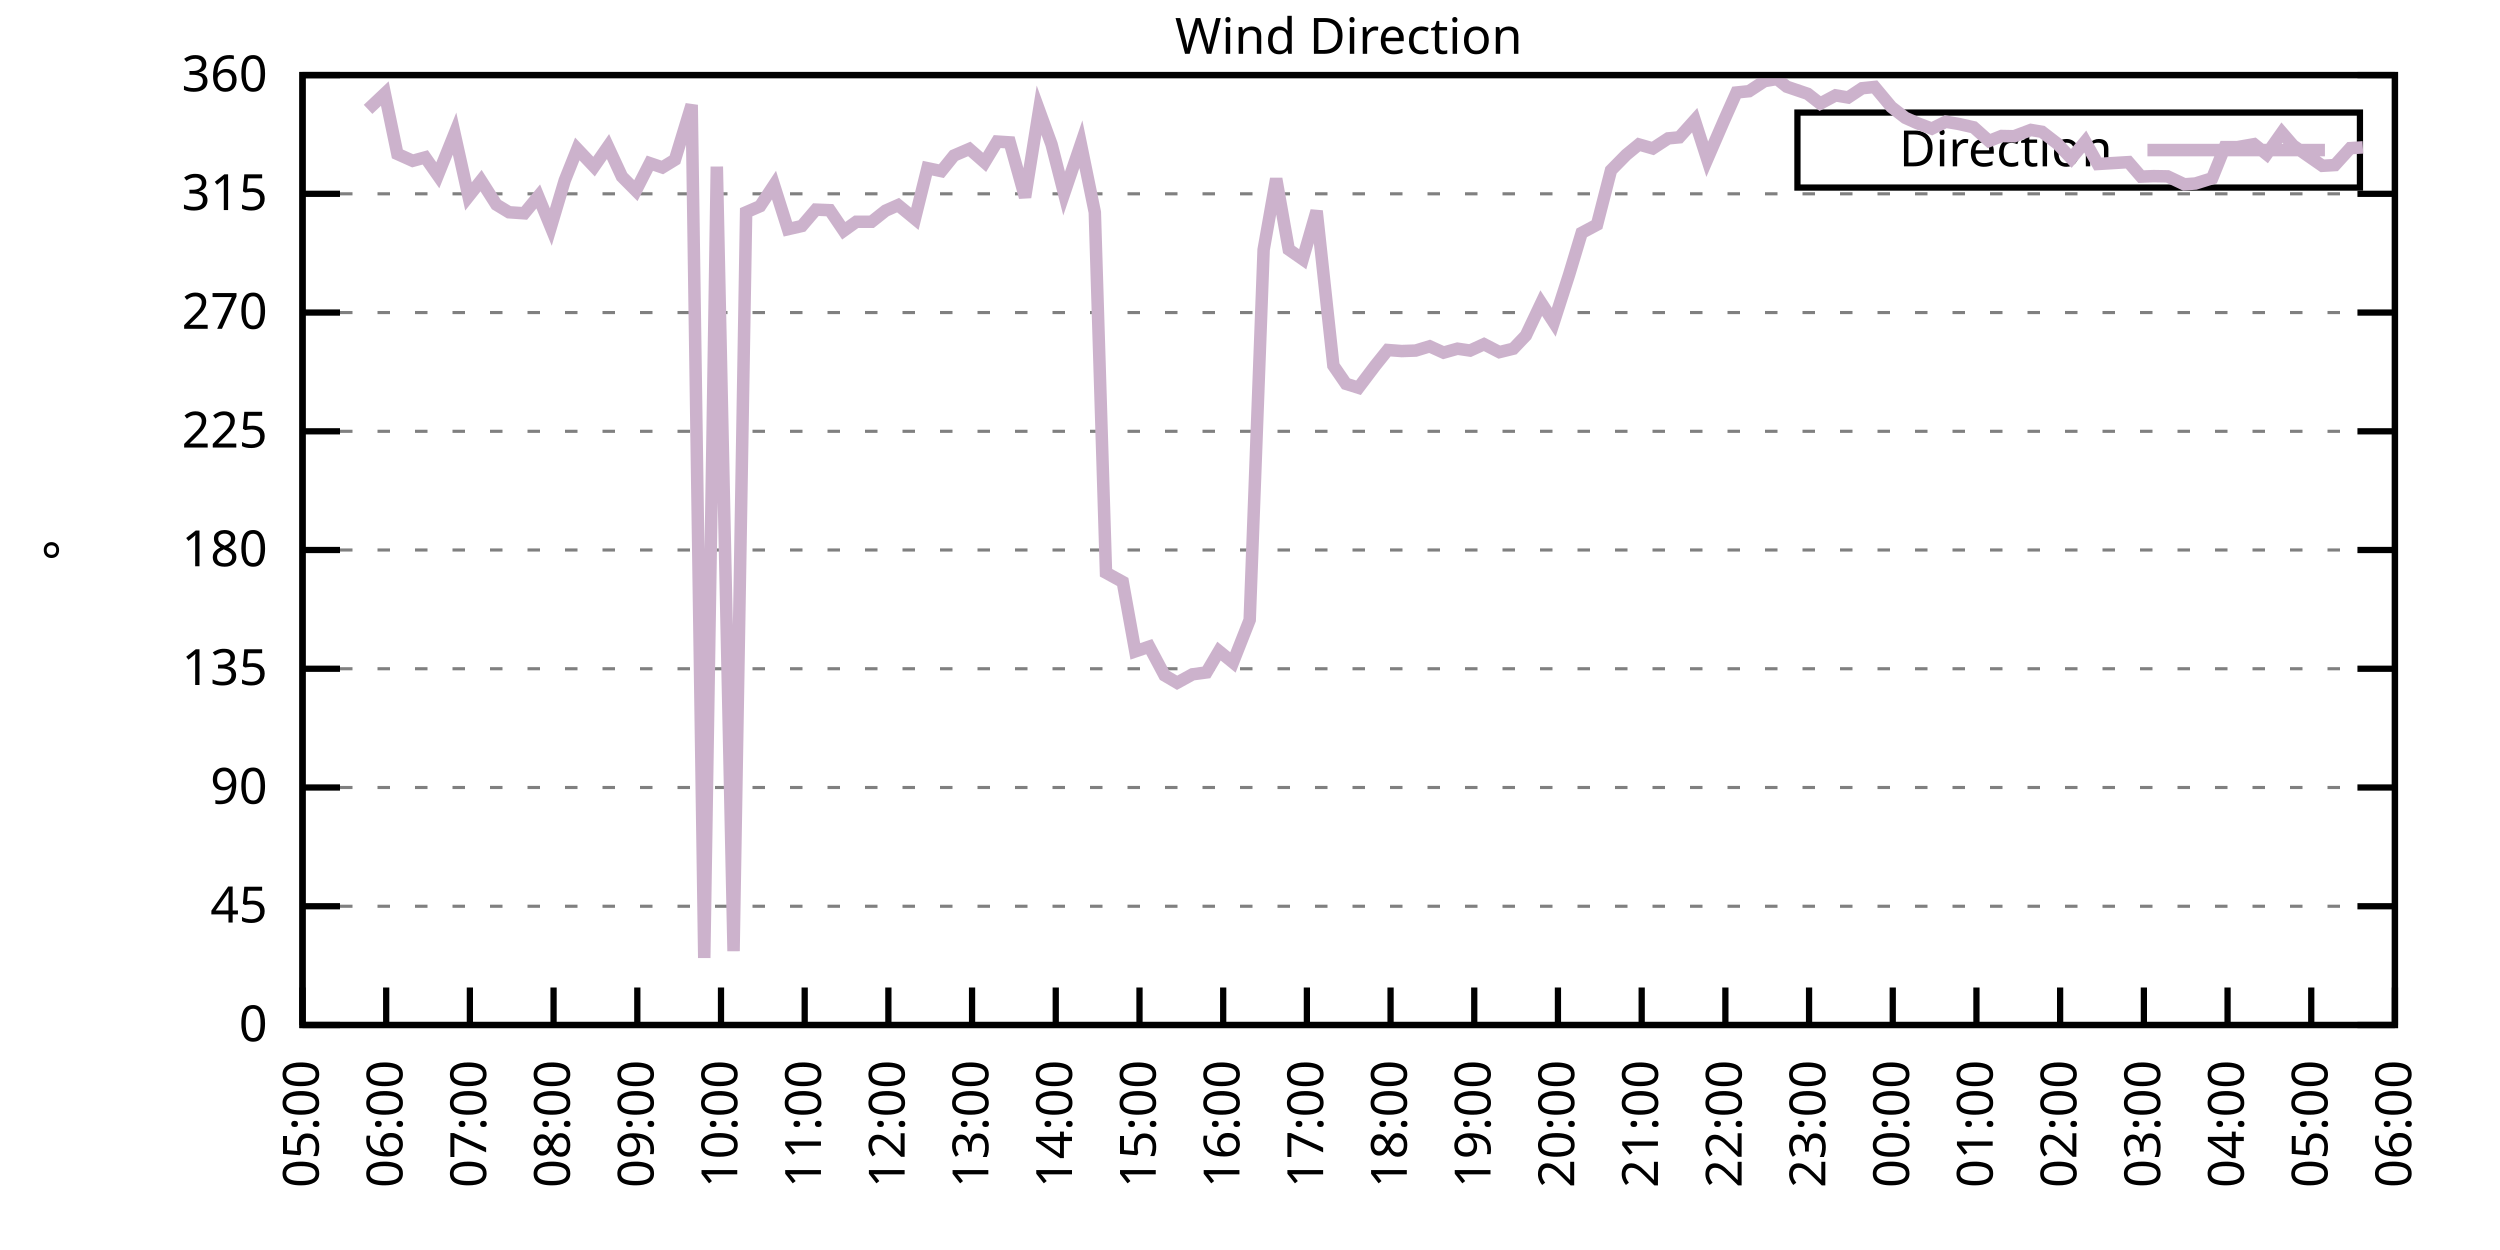
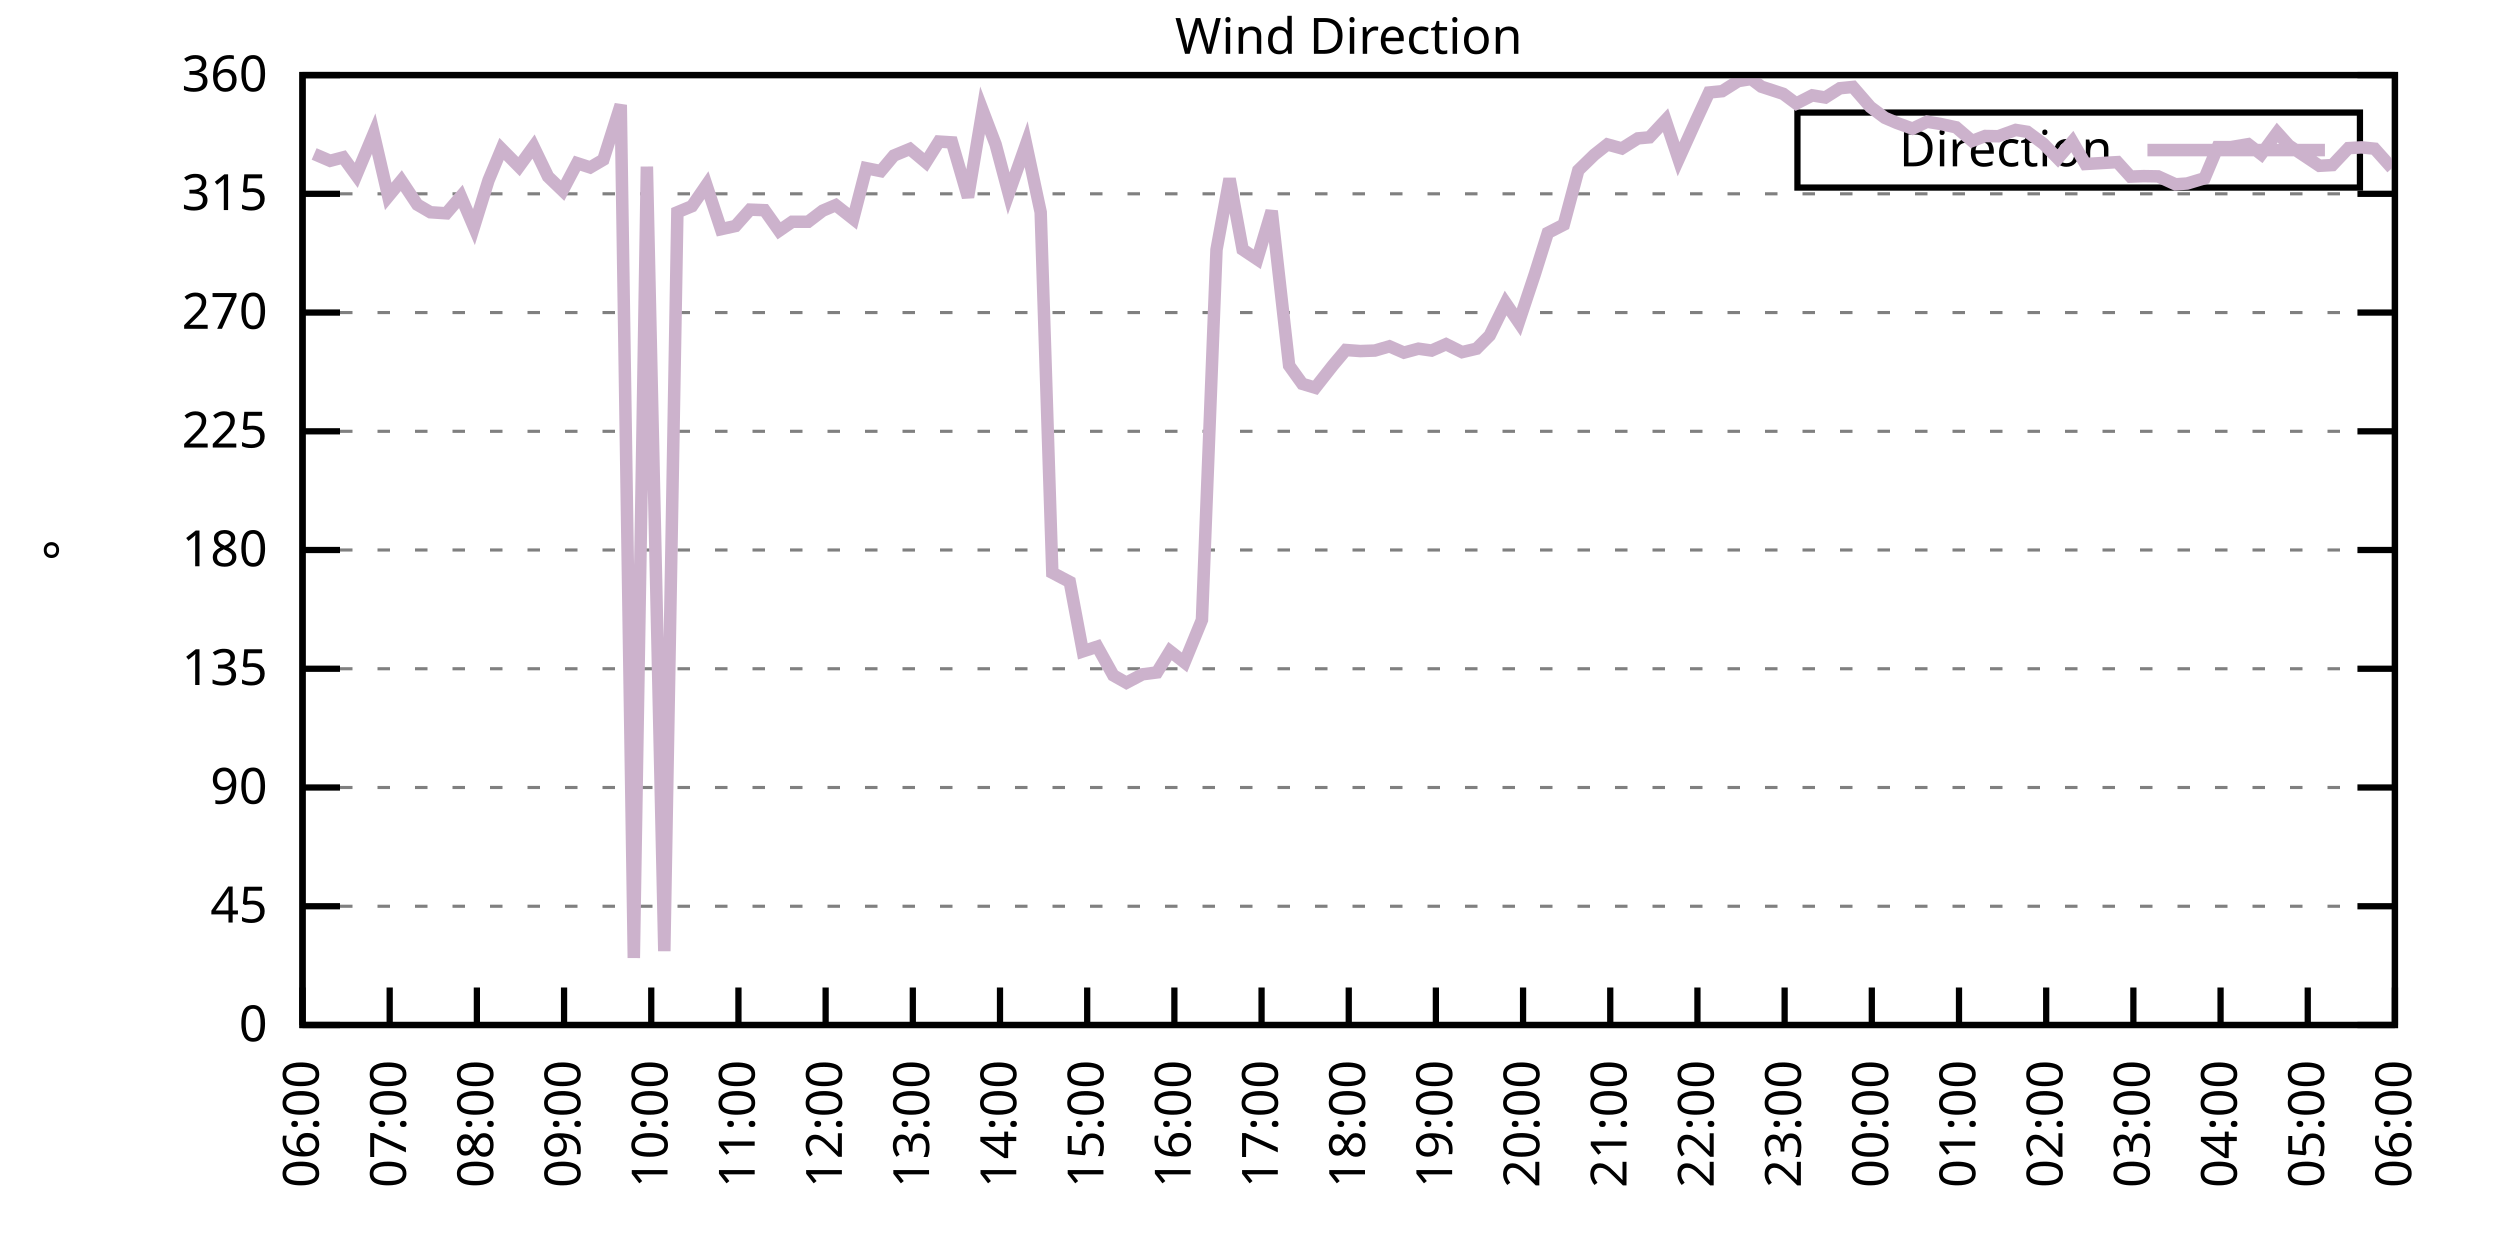
<svg xmlns="http://www.w3.org/2000/svg" xmlns:xlink="http://www.w3.org/1999/xlink" width="400" height="200" viewBox="0 0 400 200">
  <g id="gnuplot_canvas">
    <rect x="0" y="0" width="400" height="200" fill="none" />
    <defs>
      <circle id="gpDot" r="0.5" stroke-width="0.5" stroke="currentColor" />
      <path id="gpPt0" stroke-width="0.333" stroke="currentColor" d="M-1,0 h2 M0,-1 v2" />
      <path id="gpPt1" stroke-width="0.333" stroke="currentColor" d="M-1,-1 L1,1 M1,-1 L-1,1" />
      <path id="gpPt2" stroke-width="0.333" stroke="currentColor" d="M-1,0 L1,0 M0,-1 L0,1 M-1,-1 L1,1 M-1,1 L1,-1" />
      <rect id="gpPt3" stroke-width="0.333" stroke="currentColor" x="-1" y="-1" width="2" height="2" />
      <rect id="gpPt4" stroke-width="0.333" stroke="currentColor" fill="currentColor" x="-1" y="-1" width="2" height="2" />
      <circle id="gpPt5" stroke-width="0.333" stroke="currentColor" cx="0" cy="0" r="1" />
      <use xlink:href="#gpPt5" id="gpPt6" fill="currentColor" stroke="none" />
      <path id="gpPt7" stroke-width="0.333" stroke="currentColor" d="M0,-1.33 L-1.33,0.67 L1.33,0.67 z" />
      <use xlink:href="#gpPt7" id="gpPt8" fill="currentColor" stroke="none" />
      <use xlink:href="#gpPt7" id="gpPt9" stroke="currentColor" transform="rotate(180)" />
      <use xlink:href="#gpPt9" id="gpPt10" fill="currentColor" stroke="none" />
      <use xlink:href="#gpPt3" id="gpPt11" stroke="currentColor" transform="rotate(45)" />
      <use xlink:href="#gpPt11" id="gpPt12" fill="currentColor" stroke="none" />
      <path id="gpPt13" stroke-width="0.333" stroke="currentColor" d="M0,1.330 L1.265,0.411 L0.782,-1.067 L-0.782,-1.076 L-1.265,0.411 z" />
      <use xlink:href="#gpPt13" id="gpPt14" fill="currentColor" stroke="none" />
      <filter id="textbox" filterUnits="objectBoundingBox" x="0" y="0" height="1" width="1">
        <feFlood flood-color="white" flood-opacity="1" result="bgnd" />
        <feComposite in="SourceGraphic" in2="bgnd" operator="atop" />
      </filter>
      <filter id="greybox" filterUnits="objectBoundingBox" x="0" y="0" height="1" width="1">
        <feFlood flood-color="lightgrey" flood-opacity="1" result="grey" />
        <feComposite in="SourceGraphic" in2="grey" operator="atop" />
      </filter>
    </defs>
    <g fill="none" color="white" stroke="currentColor" stroke-width="1.00" stroke-linecap="butt" stroke-linejoin="miter">
</g>
    <g fill="none" color="black" stroke="currentColor" stroke-width="1.00" stroke-linecap="butt" stroke-linejoin="miter">
      <g stroke="none" shape-rendering="crispEdges">
        <polygon fill="rgb(255, 255, 255)" points="48.40,164.00 383.18,164.00 383.18,12.02 48.40,12.02 " />
      </g>
    </g>
    <g fill="none" color="black" stroke="currentColor" stroke-width="1.00" stroke-linecap="butt" stroke-linejoin="miter">
</g>
    <g fill="none" color="black" stroke="black" stroke-width="0.50" stroke-linecap="butt" stroke-linejoin="miter">
</g>
    <g fill="none" color="gray" stroke="currentColor" stroke-width="0.50" stroke-linecap="butt" stroke-linejoin="miter">
      <path stroke="gray" stroke-dasharray="2,4" class="gridline" d="M48.40,164.00 L383.19,164.00  " />
    </g>
    <g fill="none" color="gray" stroke="gray" stroke-width="1.00" stroke-linecap="butt" stroke-linejoin="miter">
</g>
    <g fill="none" color="black" stroke="currentColor" stroke-width="1.00" stroke-linecap="butt" stroke-linejoin="miter">
      <path stroke="black" d="M48.40,164.00 L54.40,164.00 M383.19,164.00 L377.19,164.00  " />
      <g transform="translate(42.80,166.60)" stroke="none" fill="black" font-family="Sans" font-size="8.00" text-anchor="end">
        <text>
          <tspan font-family="Sans"> 0</tspan>
        </text>
      </g>
    </g>
    <g fill="none" color="black" stroke="currentColor" stroke-width="1.00" stroke-linecap="butt" stroke-linejoin="miter">
</g>
    <g fill="none" color="black" stroke="black" stroke-width="0.50" stroke-linecap="butt" stroke-linejoin="miter">
</g>
    <g fill="none" color="gray" stroke="currentColor" stroke-width="0.50" stroke-linecap="butt" stroke-linejoin="miter">
      <path stroke="gray" stroke-dasharray="2,4" class="gridline" d="M48.40,145.00 L383.19,145.00  " />
    </g>
    <g fill="none" color="gray" stroke="gray" stroke-width="1.00" stroke-linecap="butt" stroke-linejoin="miter">
</g>
    <g fill="none" color="black" stroke="currentColor" stroke-width="1.00" stroke-linecap="butt" stroke-linejoin="miter">
      <path stroke="black" d="M48.40,145.00 L54.40,145.00 M383.19,145.00 L377.19,145.00  " />
      <g transform="translate(42.80,147.60)" stroke="none" fill="black" font-family="Sans" font-size="8.00" text-anchor="end">
        <text>
          <tspan font-family="Sans"> 45</tspan>
        </text>
      </g>
    </g>
    <g fill="none" color="black" stroke="currentColor" stroke-width="1.00" stroke-linecap="butt" stroke-linejoin="miter">
</g>
    <g fill="none" color="black" stroke="black" stroke-width="0.50" stroke-linecap="butt" stroke-linejoin="miter">
</g>
    <g fill="none" color="gray" stroke="currentColor" stroke-width="0.50" stroke-linecap="butt" stroke-linejoin="miter">
      <path stroke="gray" stroke-dasharray="2,4" class="gridline" d="M48.40,126.00 L383.19,126.00  " />
    </g>
    <g fill="none" color="gray" stroke="gray" stroke-width="1.00" stroke-linecap="butt" stroke-linejoin="miter">
</g>
    <g fill="none" color="black" stroke="currentColor" stroke-width="1.00" stroke-linecap="butt" stroke-linejoin="miter">
      <path stroke="black" d="M48.40,126.00 L54.40,126.00 M383.19,126.00 L377.19,126.00  " />
      <g transform="translate(42.80,128.60)" stroke="none" fill="black" font-family="Sans" font-size="8.00" text-anchor="end">
        <text>
          <tspan font-family="Sans"> 90</tspan>
        </text>
      </g>
    </g>
    <g fill="none" color="black" stroke="currentColor" stroke-width="1.00" stroke-linecap="butt" stroke-linejoin="miter">
</g>
    <g fill="none" color="black" stroke="black" stroke-width="0.50" stroke-linecap="butt" stroke-linejoin="miter">
</g>
    <g fill="none" color="gray" stroke="currentColor" stroke-width="0.50" stroke-linecap="butt" stroke-linejoin="miter">
      <path stroke="gray" stroke-dasharray="2,4" class="gridline" d="M48.40,107.00 L383.19,107.00  " />
    </g>
    <g fill="none" color="gray" stroke="gray" stroke-width="1.00" stroke-linecap="butt" stroke-linejoin="miter">
</g>
    <g fill="none" color="black" stroke="currentColor" stroke-width="1.00" stroke-linecap="butt" stroke-linejoin="miter">
      <path stroke="black" d="M48.40,107.00 L54.40,107.00 M383.19,107.00 L377.19,107.00  " />
      <g transform="translate(42.80,109.60)" stroke="none" fill="black" font-family="Sans" font-size="8.00" text-anchor="end">
        <text>
          <tspan font-family="Sans"> 135</tspan>
        </text>
      </g>
    </g>
    <g fill="none" color="black" stroke="currentColor" stroke-width="1.00" stroke-linecap="butt" stroke-linejoin="miter">
</g>
    <g fill="none" color="black" stroke="black" stroke-width="0.50" stroke-linecap="butt" stroke-linejoin="miter">
</g>
    <g fill="none" color="gray" stroke="currentColor" stroke-width="0.50" stroke-linecap="butt" stroke-linejoin="miter">
      <path stroke="gray" stroke-dasharray="2,4" class="gridline" d="M48.40,88.00 L383.19,88.00  " />
    </g>
    <g fill="none" color="gray" stroke="gray" stroke-width="1.00" stroke-linecap="butt" stroke-linejoin="miter">
</g>
    <g fill="none" color="black" stroke="currentColor" stroke-width="1.00" stroke-linecap="butt" stroke-linejoin="miter">
      <path stroke="black" d="M48.40,88.00 L54.40,88.00 M383.19,88.00 L377.19,88.00  " />
      <g transform="translate(42.80,90.60)" stroke="none" fill="black" font-family="Sans" font-size="8.00" text-anchor="end">
        <text>
          <tspan font-family="Sans"> 180</tspan>
        </text>
      </g>
    </g>
    <g fill="none" color="black" stroke="currentColor" stroke-width="1.00" stroke-linecap="butt" stroke-linejoin="miter">
</g>
    <g fill="none" color="black" stroke="black" stroke-width="0.50" stroke-linecap="butt" stroke-linejoin="miter">
</g>
    <g fill="none" color="gray" stroke="currentColor" stroke-width="0.50" stroke-linecap="butt" stroke-linejoin="miter">
      <path stroke="gray" stroke-dasharray="2,4" class="gridline" d="M48.40,69.01 L383.19,69.01  " />
    </g>
    <g fill="none" color="gray" stroke="gray" stroke-width="1.00" stroke-linecap="butt" stroke-linejoin="miter">
</g>
    <g fill="none" color="black" stroke="currentColor" stroke-width="1.00" stroke-linecap="butt" stroke-linejoin="miter">
      <path stroke="black" d="M48.40,69.01 L54.40,69.01 M383.19,69.01 L377.19,69.01  " />
      <g transform="translate(42.80,71.61)" stroke="none" fill="black" font-family="Sans" font-size="8.00" text-anchor="end">
        <text>
          <tspan font-family="Sans"> 225</tspan>
        </text>
      </g>
    </g>
    <g fill="none" color="black" stroke="currentColor" stroke-width="1.00" stroke-linecap="butt" stroke-linejoin="miter">
</g>
    <g fill="none" color="black" stroke="black" stroke-width="0.50" stroke-linecap="butt" stroke-linejoin="miter">
</g>
    <g fill="none" color="gray" stroke="currentColor" stroke-width="0.50" stroke-linecap="butt" stroke-linejoin="miter">
      <path stroke="gray" stroke-dasharray="2,4" class="gridline" d="M48.40,50.01 L383.19,50.01  " />
    </g>
    <g fill="none" color="gray" stroke="gray" stroke-width="1.00" stroke-linecap="butt" stroke-linejoin="miter">
</g>
    <g fill="none" color="black" stroke="currentColor" stroke-width="1.00" stroke-linecap="butt" stroke-linejoin="miter">
      <path stroke="black" d="M48.40,50.01 L54.40,50.01 M383.19,50.01 L377.19,50.01  " />
      <g transform="translate(42.80,52.61)" stroke="none" fill="black" font-family="Sans" font-size="8.00" text-anchor="end">
        <text>
          <tspan font-family="Sans"> 270</tspan>
        </text>
      </g>
    </g>
    <g fill="none" color="black" stroke="currentColor" stroke-width="1.00" stroke-linecap="butt" stroke-linejoin="miter">
</g>
    <g fill="none" color="black" stroke="black" stroke-width="0.50" stroke-linecap="butt" stroke-linejoin="miter">
</g>
    <g fill="none" color="gray" stroke="currentColor" stroke-width="0.50" stroke-linecap="butt" stroke-linejoin="miter">
      <path stroke="gray" stroke-dasharray="2,4" class="gridline" d="M48.40,31.01 L383.19,31.01  " />
    </g>
    <g fill="none" color="gray" stroke="gray" stroke-width="1.00" stroke-linecap="butt" stroke-linejoin="miter">
</g>
    <g fill="none" color="black" stroke="currentColor" stroke-width="1.00" stroke-linecap="butt" stroke-linejoin="miter">
      <path stroke="black" d="M48.40,31.01 L54.40,31.01 M383.19,31.01 L377.19,31.01  " />
      <g transform="translate(42.80,33.61)" stroke="none" fill="black" font-family="Sans" font-size="8.00" text-anchor="end">
        <text>
          <tspan font-family="Sans"> 315</tspan>
        </text>
      </g>
    </g>
    <g fill="none" color="black" stroke="currentColor" stroke-width="1.00" stroke-linecap="butt" stroke-linejoin="miter">
</g>
    <g fill="none" color="black" stroke="black" stroke-width="0.50" stroke-linecap="butt" stroke-linejoin="miter">
</g>
    <g fill="none" color="gray" stroke="currentColor" stroke-width="0.50" stroke-linecap="butt" stroke-linejoin="miter">
      <path stroke="gray" stroke-dasharray="2,4" class="gridline" d="M48.40,12.01 L383.19,12.01  " />
    </g>
    <g fill="none" color="gray" stroke="gray" stroke-width="1.00" stroke-linecap="butt" stroke-linejoin="miter">
</g>
    <g fill="none" color="black" stroke="currentColor" stroke-width="1.00" stroke-linecap="butt" stroke-linejoin="miter">
      <path stroke="black" d="M48.40,12.01 L54.40,12.01 M383.19,12.01 L377.19,12.01  " />
      <g transform="translate(42.80,14.61)" stroke="none" fill="black" font-family="Sans" font-size="8.00" text-anchor="end">
        <text>
          <tspan font-family="Sans"> 360</tspan>
        </text>
      </g>
    </g>
    <g fill="none" color="black" stroke="currentColor" stroke-width="1.00" stroke-linecap="butt" stroke-linejoin="miter">
      <path stroke="black" d="M48.40,164.00 L48.40,158.00  " />
      <g transform="translate(51.00,169.60) rotate(270.00)" stroke="none" fill="black" font-family="Sans" font-size="8.00" text-anchor="end">
        <text>
-           <tspan font-family="Sans">05:00</tspan>
-         </text>
-       </g>
-     </g>
-     <g fill="none" color="black" stroke="currentColor" stroke-width="1.00" stroke-linecap="butt" stroke-linejoin="miter">
-       <path stroke="black" d="M61.79,164.00 L61.79,158.00  " />
-       <g transform="translate(64.39,169.60) rotate(270.00)" stroke="none" fill="black" font-family="Sans" font-size="8.00" text-anchor="end">
-         <text>
          <tspan font-family="Sans">06:00</tspan>
        </text>
      </g>
    </g>
    <g fill="none" color="black" stroke="currentColor" stroke-width="1.00" stroke-linecap="butt" stroke-linejoin="miter">
-       <path stroke="black" d="M75.18,164.00 L75.18,158.00  " />
-       <g transform="translate(77.78,169.60) rotate(270.00)" stroke="none" fill="black" font-family="Sans" font-size="8.00" text-anchor="end">
+       <path stroke="black" d="M62.35,164.00 L62.35,158.00  " />
+       <g transform="translate(64.95,169.60) rotate(270.00)" stroke="none" fill="black" font-family="Sans" font-size="8.00" text-anchor="end">
        <text>
          <tspan font-family="Sans">07:00</tspan>
        </text>
      </g>
    </g>
    <g fill="none" color="black" stroke="currentColor" stroke-width="1.00" stroke-linecap="butt" stroke-linejoin="miter">
-       <path stroke="black" d="M88.57,164.00 L88.57,158.00  " />
-       <g transform="translate(91.17,169.60) rotate(270.00)" stroke="none" fill="black" font-family="Sans" font-size="8.00" text-anchor="end">
+       <path stroke="black" d="M76.30,164.00 L76.30,158.00  " />
+       <g transform="translate(78.90,169.60) rotate(270.00)" stroke="none" fill="black" font-family="Sans" font-size="8.00" text-anchor="end">
        <text>
          <tspan font-family="Sans">08:00</tspan>
        </text>
      </g>
    </g>
    <g fill="none" color="black" stroke="currentColor" stroke-width="1.00" stroke-linecap="butt" stroke-linejoin="miter">
-       <path stroke="black" d="M101.97,164.00 L101.97,158.00  " />
-       <g transform="translate(104.57,169.60) rotate(270.00)" stroke="none" fill="black" font-family="Sans" font-size="8.00" text-anchor="end">
+       <path stroke="black" d="M90.25,164.00 L90.25,158.00  " />
+       <g transform="translate(92.85,169.60) rotate(270.00)" stroke="none" fill="black" font-family="Sans" font-size="8.00" text-anchor="end">
        <text>
          <tspan font-family="Sans">09:00</tspan>
        </text>
      </g>
    </g>
    <g fill="none" color="black" stroke="currentColor" stroke-width="1.00" stroke-linecap="butt" stroke-linejoin="miter">
-       <path stroke="black" d="M115.36,164.00 L115.36,158.00  " />
-       <g transform="translate(117.96,169.60) rotate(270.00)" stroke="none" fill="black" font-family="Sans" font-size="8.00" text-anchor="end">
+       <path stroke="black" d="M104.20,164.00 L104.20,158.00  " />
+       <g transform="translate(106.80,169.60) rotate(270.00)" stroke="none" fill="black" font-family="Sans" font-size="8.00" text-anchor="end">
        <text>
          <tspan font-family="Sans">10:00</tspan>
        </text>
      </g>
    </g>
    <g fill="none" color="black" stroke="currentColor" stroke-width="1.00" stroke-linecap="butt" stroke-linejoin="miter">
-       <path stroke="black" d="M128.75,164.00 L128.75,158.00  " />
-       <g transform="translate(131.35,169.60) rotate(270.00)" stroke="none" fill="black" font-family="Sans" font-size="8.00" text-anchor="end">
+       <path stroke="black" d="M118.15,164.00 L118.15,158.00  " />
+       <g transform="translate(120.75,169.60) rotate(270.00)" stroke="none" fill="black" font-family="Sans" font-size="8.00" text-anchor="end">
        <text>
          <tspan font-family="Sans">11:00</tspan>
        </text>
      </g>
    </g>
    <g fill="none" color="black" stroke="currentColor" stroke-width="1.00" stroke-linecap="butt" stroke-linejoin="miter">
-       <path stroke="black" d="M142.14,164.00 L142.14,158.00  " />
-       <g transform="translate(144.74,169.60) rotate(270.00)" stroke="none" fill="black" font-family="Sans" font-size="8.00" text-anchor="end">
+       <path stroke="black" d="M132.10,164.00 L132.10,158.00  " />
+       <g transform="translate(134.70,169.60) rotate(270.00)" stroke="none" fill="black" font-family="Sans" font-size="8.00" text-anchor="end">
        <text>
          <tspan font-family="Sans">12:00</tspan>
        </text>
      </g>
    </g>
    <g fill="none" color="black" stroke="currentColor" stroke-width="1.00" stroke-linecap="butt" stroke-linejoin="miter">
-       <path stroke="black" d="M155.53,164.00 L155.53,158.00  " />
-       <g transform="translate(158.13,169.60) rotate(270.00)" stroke="none" fill="black" font-family="Sans" font-size="8.00" text-anchor="end">
+       <path stroke="black" d="M146.05,164.00 L146.05,158.00  " />
+       <g transform="translate(148.65,169.60) rotate(270.00)" stroke="none" fill="black" font-family="Sans" font-size="8.00" text-anchor="end">
        <text>
          <tspan font-family="Sans">13:00</tspan>
        </text>
      </g>
    </g>
    <g fill="none" color="black" stroke="currentColor" stroke-width="1.00" stroke-linecap="butt" stroke-linejoin="miter">
-       <path stroke="black" d="M168.92,164.00 L168.92,158.00  " />
-       <g transform="translate(171.52,169.60) rotate(270.00)" stroke="none" fill="black" font-family="Sans" font-size="8.00" text-anchor="end">
+       <path stroke="black" d="M160.00,164.00 L160.00,158.00  " />
+       <g transform="translate(162.60,169.60) rotate(270.00)" stroke="none" fill="black" font-family="Sans" font-size="8.00" text-anchor="end">
        <text>
          <tspan font-family="Sans">14:00</tspan>
        </text>
      </g>
    </g>
    <g fill="none" color="black" stroke="currentColor" stroke-width="1.00" stroke-linecap="butt" stroke-linejoin="miter">
-       <path stroke="black" d="M182.32,164.00 L182.32,158.00  " />
-       <g transform="translate(184.92,169.60) rotate(270.00)" stroke="none" fill="black" font-family="Sans" font-size="8.00" text-anchor="end">
+       <path stroke="black" d="M173.95,164.00 L173.95,158.00  " />
+       <g transform="translate(176.55,169.60) rotate(270.00)" stroke="none" fill="black" font-family="Sans" font-size="8.00" text-anchor="end">
        <text>
          <tspan font-family="Sans">15:00</tspan>
        </text>
      </g>
    </g>
    <g fill="none" color="black" stroke="currentColor" stroke-width="1.00" stroke-linecap="butt" stroke-linejoin="miter">
-       <path stroke="black" d="M195.71,164.00 L195.71,158.00  " />
-       <g transform="translate(198.31,169.60) rotate(270.00)" stroke="none" fill="black" font-family="Sans" font-size="8.00" text-anchor="end">
+       <path stroke="black" d="M187.90,164.00 L187.90,158.00  " />
+       <g transform="translate(190.50,169.60) rotate(270.00)" stroke="none" fill="black" font-family="Sans" font-size="8.00" text-anchor="end">
        <text>
          <tspan font-family="Sans">16:00</tspan>
        </text>
      </g>
    </g>
    <g fill="none" color="black" stroke="currentColor" stroke-width="1.00" stroke-linecap="butt" stroke-linejoin="miter">
-       <path stroke="black" d="M209.10,164.00 L209.10,158.00  " />
-       <g transform="translate(211.70,169.60) rotate(270.00)" stroke="none" fill="black" font-family="Sans" font-size="8.00" text-anchor="end">
+       <path stroke="black" d="M201.85,164.00 L201.85,158.00  " />
+       <g transform="translate(204.45,169.60) rotate(270.00)" stroke="none" fill="black" font-family="Sans" font-size="8.00" text-anchor="end">
        <text>
          <tspan font-family="Sans">17:00</tspan>
        </text>
      </g>
    </g>
    <g fill="none" color="black" stroke="currentColor" stroke-width="1.00" stroke-linecap="butt" stroke-linejoin="miter">
-       <path stroke="black" d="M222.49,164.00 L222.49,158.00  " />
-       <g transform="translate(225.09,169.60) rotate(270.00)" stroke="none" fill="black" font-family="Sans" font-size="8.00" text-anchor="end">
+       <path stroke="black" d="M215.80,164.00 L215.80,158.00  " />
+       <g transform="translate(218.40,169.60) rotate(270.00)" stroke="none" fill="black" font-family="Sans" font-size="8.00" text-anchor="end">
        <text>
          <tspan font-family="Sans">18:00</tspan>
        </text>
      </g>
    </g>
    <g fill="none" color="black" stroke="currentColor" stroke-width="1.00" stroke-linecap="butt" stroke-linejoin="miter">
-       <path stroke="black" d="M235.88,164.00 L235.88,158.00  " />
-       <g transform="translate(238.48,169.60) rotate(270.00)" stroke="none" fill="black" font-family="Sans" font-size="8.00" text-anchor="end">
+       <path stroke="black" d="M229.74,164.00 L229.74,158.00  " />
+       <g transform="translate(232.34,169.60) rotate(270.00)" stroke="none" fill="black" font-family="Sans" font-size="8.00" text-anchor="end">
        <text>
          <tspan font-family="Sans">19:00</tspan>
        </text>
      </g>
    </g>
    <g fill="none" color="black" stroke="currentColor" stroke-width="1.00" stroke-linecap="butt" stroke-linejoin="miter">
-       <path stroke="black" d="M249.27,164.00 L249.27,158.00  " />
-       <g transform="translate(251.87,169.60) rotate(270.00)" stroke="none" fill="black" font-family="Sans" font-size="8.00" text-anchor="end">
+       <path stroke="black" d="M243.69,164.00 L243.69,158.00  " />
+       <g transform="translate(246.29,169.60) rotate(270.00)" stroke="none" fill="black" font-family="Sans" font-size="8.00" text-anchor="end">
        <text>
          <tspan font-family="Sans">20:00</tspan>
        </text>
      </g>
    </g>
    <g fill="none" color="black" stroke="currentColor" stroke-width="1.00" stroke-linecap="butt" stroke-linejoin="miter">
-       <path stroke="black" d="M262.67,164.00 L262.67,158.00  " />
-       <g transform="translate(265.27,169.60) rotate(270.00)" stroke="none" fill="black" font-family="Sans" font-size="8.00" text-anchor="end">
+       <path stroke="black" d="M257.64,164.00 L257.64,158.00  " />
+       <g transform="translate(260.24,169.60) rotate(270.00)" stroke="none" fill="black" font-family="Sans" font-size="8.00" text-anchor="end">
        <text>
          <tspan font-family="Sans">21:00</tspan>
        </text>
      </g>
    </g>
    <g fill="none" color="black" stroke="currentColor" stroke-width="1.00" stroke-linecap="butt" stroke-linejoin="miter">
-       <path stroke="black" d="M276.06,164.00 L276.06,158.00  " />
-       <g transform="translate(278.66,169.60) rotate(270.00)" stroke="none" fill="black" font-family="Sans" font-size="8.00" text-anchor="end">
+       <path stroke="black" d="M271.59,164.00 L271.59,158.00  " />
+       <g transform="translate(274.19,169.60) rotate(270.00)" stroke="none" fill="black" font-family="Sans" font-size="8.00" text-anchor="end">
        <text>
          <tspan font-family="Sans">22:00</tspan>
        </text>
      </g>
    </g>
    <g fill="none" color="black" stroke="currentColor" stroke-width="1.00" stroke-linecap="butt" stroke-linejoin="miter">
-       <path stroke="black" d="M289.45,164.00 L289.45,158.00  " />
-       <g transform="translate(292.05,169.60) rotate(270.00)" stroke="none" fill="black" font-family="Sans" font-size="8.00" text-anchor="end">
+       <path stroke="black" d="M285.54,164.00 L285.54,158.00  " />
+       <g transform="translate(288.14,169.60) rotate(270.00)" stroke="none" fill="black" font-family="Sans" font-size="8.00" text-anchor="end">
        <text>
          <tspan font-family="Sans">23:00</tspan>
        </text>
      </g>
    </g>
    <g fill="none" color="black" stroke="currentColor" stroke-width="1.00" stroke-linecap="butt" stroke-linejoin="miter">
-       <path stroke="black" d="M302.84,164.00 L302.84,158.00  " />
-       <g transform="translate(305.44,169.60) rotate(270.00)" stroke="none" fill="black" font-family="Sans" font-size="8.00" text-anchor="end">
+       <path stroke="black" d="M299.49,164.00 L299.49,158.00  " />
+       <g transform="translate(302.09,169.60) rotate(270.00)" stroke="none" fill="black" font-family="Sans" font-size="8.00" text-anchor="end">
        <text>
          <tspan font-family="Sans">00:00</tspan>
        </text>
      </g>
    </g>
    <g fill="none" color="black" stroke="currentColor" stroke-width="1.00" stroke-linecap="butt" stroke-linejoin="miter">
-       <path stroke="black" d="M316.23,164.00 L316.23,158.00  " />
-       <g transform="translate(318.83,169.60) rotate(270.00)" stroke="none" fill="black" font-family="Sans" font-size="8.00" text-anchor="end">
+       <path stroke="black" d="M313.44,164.00 L313.44,158.00  " />
+       <g transform="translate(316.04,169.60) rotate(270.00)" stroke="none" fill="black" font-family="Sans" font-size="8.00" text-anchor="end">
        <text>
          <tspan font-family="Sans">01:00</tspan>
        </text>
      </g>
    </g>
    <g fill="none" color="black" stroke="currentColor" stroke-width="1.00" stroke-linecap="butt" stroke-linejoin="miter">
-       <path stroke="black" d="M329.62,164.00 L329.62,158.00  " />
-       <g transform="translate(332.22,169.60) rotate(270.00)" stroke="none" fill="black" font-family="Sans" font-size="8.00" text-anchor="end">
+       <path stroke="black" d="M327.39,164.00 L327.39,158.00  " />
+       <g transform="translate(329.99,169.60) rotate(270.00)" stroke="none" fill="black" font-family="Sans" font-size="8.00" text-anchor="end">
        <text>
          <tspan font-family="Sans">02:00</tspan>
        </text>
      </g>
    </g>
    <g fill="none" color="black" stroke="currentColor" stroke-width="1.00" stroke-linecap="butt" stroke-linejoin="miter">
-       <path stroke="black" d="M343.02,164.00 L343.02,158.00  " />
-       <g transform="translate(345.62,169.60) rotate(270.00)" stroke="none" fill="black" font-family="Sans" font-size="8.00" text-anchor="end">
+       <path stroke="black" d="M341.34,164.00 L341.34,158.00  " />
+       <g transform="translate(343.94,169.60) rotate(270.00)" stroke="none" fill="black" font-family="Sans" font-size="8.00" text-anchor="end">
        <text>
          <tspan font-family="Sans">03:00</tspan>
        </text>
      </g>
    </g>
    <g fill="none" color="black" stroke="currentColor" stroke-width="1.00" stroke-linecap="butt" stroke-linejoin="miter">
-       <path stroke="black" d="M356.41,164.00 L356.41,158.00  " />
-       <g transform="translate(359.01,169.60) rotate(270.00)" stroke="none" fill="black" font-family="Sans" font-size="8.00" text-anchor="end">
+       <path stroke="black" d="M355.29,164.00 L355.29,158.00  " />
+       <g transform="translate(357.89,169.60) rotate(270.00)" stroke="none" fill="black" font-family="Sans" font-size="8.00" text-anchor="end">
        <text>
          <tspan font-family="Sans">04:00</tspan>
        </text>
      </g>
    </g>
    <g fill="none" color="black" stroke="currentColor" stroke-width="1.00" stroke-linecap="butt" stroke-linejoin="miter">
-       <path stroke="black" d="M369.80,164.00 L369.80,158.00  " />
-       <g transform="translate(372.40,169.60) rotate(270.00)" stroke="none" fill="black" font-family="Sans" font-size="8.00" text-anchor="end">
+       <path stroke="black" d="M369.24,164.00 L369.24,158.00  " />
+       <g transform="translate(371.84,169.60) rotate(270.00)" stroke="none" fill="black" font-family="Sans" font-size="8.00" text-anchor="end">
        <text>
          <tspan font-family="Sans">05:00</tspan>
        </text>
      </g>
    </g>
    <g fill="none" color="black" stroke="currentColor" stroke-width="1.00" stroke-linecap="butt" stroke-linejoin="miter">
      <path stroke="black" d="M383.19,164.00 L383.19,158.00  " />
      <g transform="translate(385.79,169.60) rotate(270.00)" stroke="none" fill="black" font-family="Sans" font-size="8.00" text-anchor="end">
        <text>
          <tspan font-family="Sans">06:00</tspan>
        </text>
      </g>
    </g>
    <g fill="none" color="black" stroke="currentColor" stroke-width="1.00" stroke-linecap="butt" stroke-linejoin="miter">
</g>
    <g fill="none" color="black" stroke="currentColor" stroke-width="1.00" stroke-linecap="butt" stroke-linejoin="miter">
      <path stroke="black" d="M48.40,12.01 L48.40,164.00 L383.19,164.00 L383.19,12.01 L48.40,12.01 Z  " />
    </g>
    <g fill="none" color="black" stroke="currentColor" stroke-width="1.00" stroke-linecap="butt" stroke-linejoin="miter">
</g>
    <g fill="none" color="black" stroke="currentColor" stroke-width="1.00" stroke-linecap="butt" stroke-linejoin="miter">
      <path stroke="black" d="M287.59,30.01 L287.59,18.01 L377.59,18.01 L377.59,30.01 L287.59,30.01 Z  " />
    </g>
    <g id="Wind_direction_plot_1">
      <g fill="none" color="white" stroke="black" stroke-width="2.00" stroke-linecap="butt" stroke-linejoin="miter">
</g>
      <g fill="none" color="black" stroke="currentColor" stroke-width="2.00" stroke-linecap="butt" stroke-linejoin="miter">
        <g transform="translate(337.99,26.61)" stroke="none" fill="black" font-family="Sans" font-size="8.00" text-anchor="end">
          <text>
            <tspan font-family="Sans">Direction</tspan>
          </text>
        </g>
      </g>
      <g fill="none" color="black" stroke="currentColor" stroke-width="2.00" stroke-linecap="butt" stroke-linejoin="miter">
-         <path stroke="rgb(204, 178, 204)" d="M343.59,24.01 L371.99,24.01 M58.89,17.50 L61.57,14.97 L63.58,24.63 L66.03,25.73 L68.04,25.18 L70.05,28.05   L72.73,21.38 L74.96,31.43 L76.97,28.90 L79.42,32.74 L81.43,33.96 L83.89,34.13 L86.12,31.43 L88.13,36.33   L90.36,28.86 L92.37,23.83 L95.05,26.66 L97.28,23.45 L99.51,28.26 L101.74,30.50 L103.98,26.11 L105.98,26.79   L107.99,25.56 L110.67,16.78 L112.68,153.28 L114.69,26.66 L117.37,152.18 L119.38,33.96 L121.61,32.99 L123.84,29.62   L126.07,36.67 L128.30,36.16 L130.54,33.54 L132.77,33.63 L135.00,36.92 L137.01,35.48 L139.46,35.48 L141.69,33.71   L143.70,32.82 L146.38,35.02 L148.39,26.91 L150.62,27.38 L152.63,24.89 L155.09,23.83 L157.54,25.98 L159.55,22.65   L161.56,22.78 L164.01,31.56 L166.25,17.63 L168.25,23.11 L170.26,30.97 L172.94,23.07 L175.17,33.96 L176.96,91.64   L179.64,93.11 L181.65,104.22 L183.88,103.46 L186.33,108.06 L188.34,109.24 L190.80,107.89 L193.03,107.59 L195.04,104.18   L197.27,105.99 L199.95,99.19 L202.18,39.96 L204.19,28.60 L206.20,39.92 L208.43,41.48 L210.66,33.75 L213.34,58.49   L215.35,61.41 L217.36,62.04 L220.04,58.49 L222.04,56.00 L224.28,56.17 L226.51,56.09 L228.74,55.41 L230.97,56.42   L233.20,55.79 L235.21,56.09 L237.44,55.07 L239.90,56.34 L242.13,55.79 L244.14,53.68 L246.60,48.49 L248.60,51.57   L251.06,43.93 L253.07,37.26 L255.52,35.95 L257.76,27.25 L260.21,24.76 L262.22,23.11 L264.45,23.75 L266.91,22.14   L268.69,21.97 L271.15,19.23 L273.16,25.48 L275.83,19.31 L277.84,14.80 L279.85,14.59 L282.31,12.98 L284.32,12.64   L285.88,13.87 L289.23,15.01 L291.23,16.57 L293.69,15.26 L295.70,15.60 L297.93,14.12 L299.94,13.91 L302.62,17.12   L304.85,18.85 L306.63,19.65 L309.09,20.58 L311.32,19.48 L313.33,19.82 L315.79,20.37 L318.24,22.56 L320.25,21.76   L322.26,21.80 L324.94,20.79 L326.72,21.09 L329.18,22.99 L331.41,25.35 L333.64,22.65 L335.65,26.24 L340.56,25.94   L342.57,28.26 L344.58,28.18 L346.81,28.22 L349.49,29.49 L351.27,29.36 L353.95,28.52 L355.96,23.54 L357.97,23.54   L360.65,23.07 L362.66,24.68 L365.11,21.21 L366.90,23.28 L371.58,26.53 L373.59,26.41 L376.05,23.70 L378.06,23.58    " />
+         <path stroke="rgb(204, 178, 204)" d="M343.59,24.01 L371.99,24.01 M50.26,24.63 L52.82,25.73 L54.91,25.18 L57.00,28.05 L59.79,21.38 L62.12,31.43   L64.21,28.90 L66.77,32.74 L68.86,33.96 L71.42,34.13 L73.74,31.43 L75.83,36.33 L78.16,28.86 L80.25,23.83   L83.04,26.66 L85.37,23.45 L87.69,28.26 L90.02,30.50 L92.34,26.11 L94.43,26.79 L96.53,25.56 L99.32,16.78   L101.41,153.28 L103.50,26.66 L106.29,152.18 L108.38,33.96 L110.71,32.99 L113.03,29.62 L115.36,36.67 L117.68,36.16   L120.01,33.54 L122.33,33.63 L124.66,36.92 L126.75,35.48 L129.31,35.48 L131.63,33.71 L133.72,32.82 L136.51,35.02   L138.61,26.91 L140.93,27.38 L143.02,24.89 L145.58,23.83 L148.14,25.98 L150.23,22.65 L152.32,22.78 L154.88,31.56   L157.21,17.63 L159.30,23.11 L161.39,30.97 L164.18,23.07 L166.51,33.96 L168.37,91.64 L171.16,93.11 L173.25,104.22   L175.57,103.46 L178.13,108.06 L180.22,109.24 L182.78,107.89 L185.11,107.59 L187.20,104.18 L189.52,105.99 L192.31,99.19   L194.64,39.96 L196.73,28.60 L198.82,39.92 L201.15,41.48 L203.47,33.75 L206.26,58.49 L208.36,61.41 L210.45,62.04   L213.24,58.49 L215.33,56.00 L217.65,56.17 L219.98,56.09 L222.30,55.41 L224.63,56.42 L226.95,55.79 L229.05,56.09   L231.37,55.07 L233.93,56.34 L236.25,55.79 L238.35,53.68 L240.90,48.49 L243.00,51.57 L245.55,43.93 L247.65,37.26   L250.20,35.95 L252.53,27.25 L255.09,24.76 L257.18,23.11 L259.50,23.75 L262.06,22.14 L263.92,21.97 L266.48,19.23   L268.57,25.48 L271.36,19.31 L273.45,14.80 L275.55,14.59 L278.10,12.98 L280.20,12.64 L281.82,13.87 L285.31,15.01   L287.40,16.57 L289.96,15.26 L292.05,15.60 L294.38,14.12 L296.47,13.91 L299.26,17.12 L301.58,18.85 L303.44,19.65   L306.00,20.58 L308.33,19.48 L310.42,19.82 L312.98,20.37 L315.53,22.56 L317.63,21.76 L319.72,21.80 L322.51,20.79   L324.37,21.09 L326.93,22.99 L329.25,25.35 L331.58,22.65 L333.67,26.24 L338.78,25.94 L340.88,28.26 L342.97,28.18   L345.29,28.22 L348.08,29.49 L349.94,29.36 L352.73,28.52 L354.83,23.54 L356.92,23.54 L359.71,23.07 L361.80,24.68   L364.36,21.21 L366.22,23.28 L371.10,26.53 L373.19,26.41 L375.75,23.70 L377.84,23.58 L379.94,23.79 L382.73,26.91    " />
      </g>
    </g>
    <g fill="none" color="black" stroke="currentColor" stroke-width="2.00" stroke-linecap="butt" stroke-linejoin="miter">
</g>
    <g fill="none" color="black" stroke="black" stroke-width="1.00" stroke-linecap="butt" stroke-linejoin="miter">
</g>
    <g fill="none" color="black" stroke="currentColor" stroke-width="1.00" stroke-linecap="butt" stroke-linejoin="miter">
      <path stroke="black" d="M48.40,12.01 L48.40,164.00 L383.19,164.00 L383.19,12.01 L48.40,12.01 Z  " />
      <g transform="translate(12.80,88.01) rotate(270.00)" stroke="none" fill="black" font-family="Sans" font-size="8.00" text-anchor="middle">
        <text>
          <tspan font-family="Sans">°</tspan>
        </text>
      </g>
    </g>
    <g fill="none" color="black" stroke="currentColor" stroke-width="1.00" stroke-linecap="butt" stroke-linejoin="miter">
</g>
    <g fill="none" color="black" stroke="currentColor" stroke-width="1.00" stroke-linecap="butt" stroke-linejoin="miter">
      <g transform="translate(215.79,8.61)" stroke="none" fill="black" font-family="Sans" font-size="8.00" text-anchor="middle">
        <text>
          <tspan font-family="Sans">Wind Direction</tspan>
        </text>
      </g>
    </g>
    <g fill="none" color="black" stroke="currentColor" stroke-width="1.00" stroke-linecap="butt" stroke-linejoin="miter">
</g>
  </g>
</svg>
